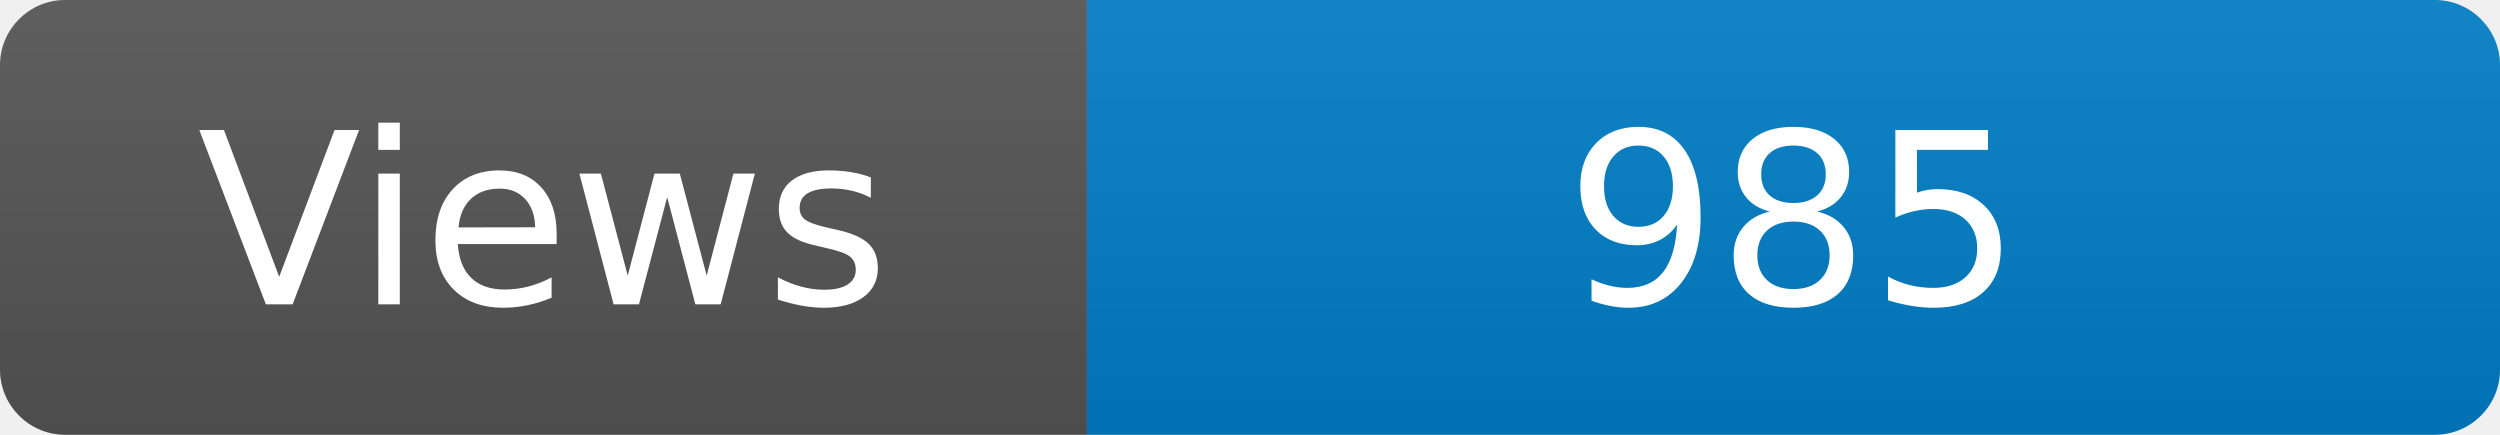
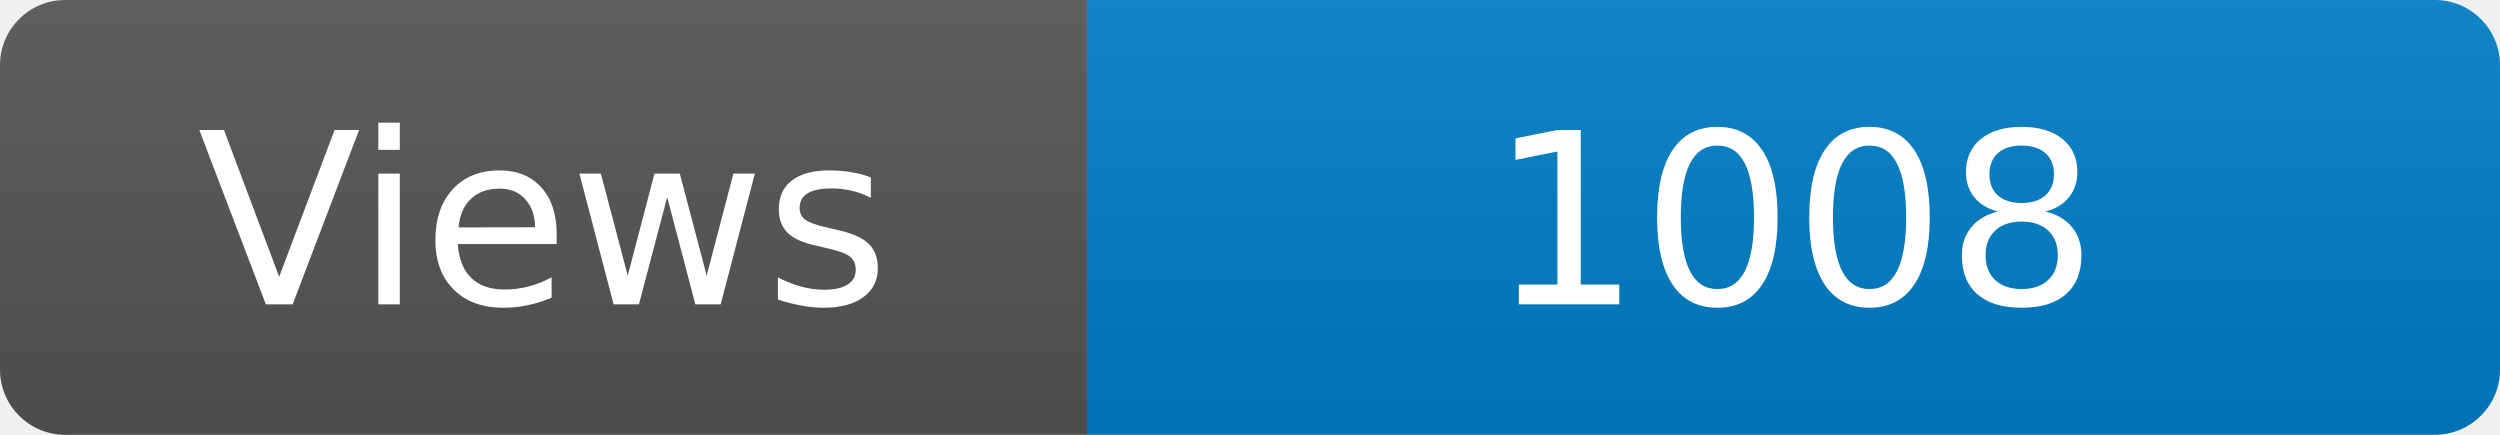
<svg xmlns="http://www.w3.org/2000/svg" width="115" height="20" role="img" aria-label="Maintained?: yes">
  <linearGradient id="s" x2="0" y2="100%">
    <stop offset="0" stop-color="#bbb" stop-opacity=".1" />
    <stop offset="1" stop-opacity=".1" />
  </linearGradient>
  <clipPath id="r">
    <rect width="115" height="20" rx="3" fill="#fff" />
  </clipPath>
  <g clip-path="url(#r)">
    <rect width="50" height="20" fill="#555" />
    <rect x="50" width="160" height="20" fill="#007ec6" />
    <rect width="115" height="20" fill="url(#s)" />
  </g>
  <g fill="#fff" text-anchor="middle" font-family="Verdana,Geneva,DejaVu Sans,sans-serif" font-size="110">
    <text x="250" y="140" transform="scale(.1)" fill="#fff">Views</text>
-     <text x="825" y="140" transform="scale(.1)" fill="#fff">985</text>
+     <text x="825" y="140" transform="scale(.1)" fill="#fff">1008</text>
  </g>
</svg>
